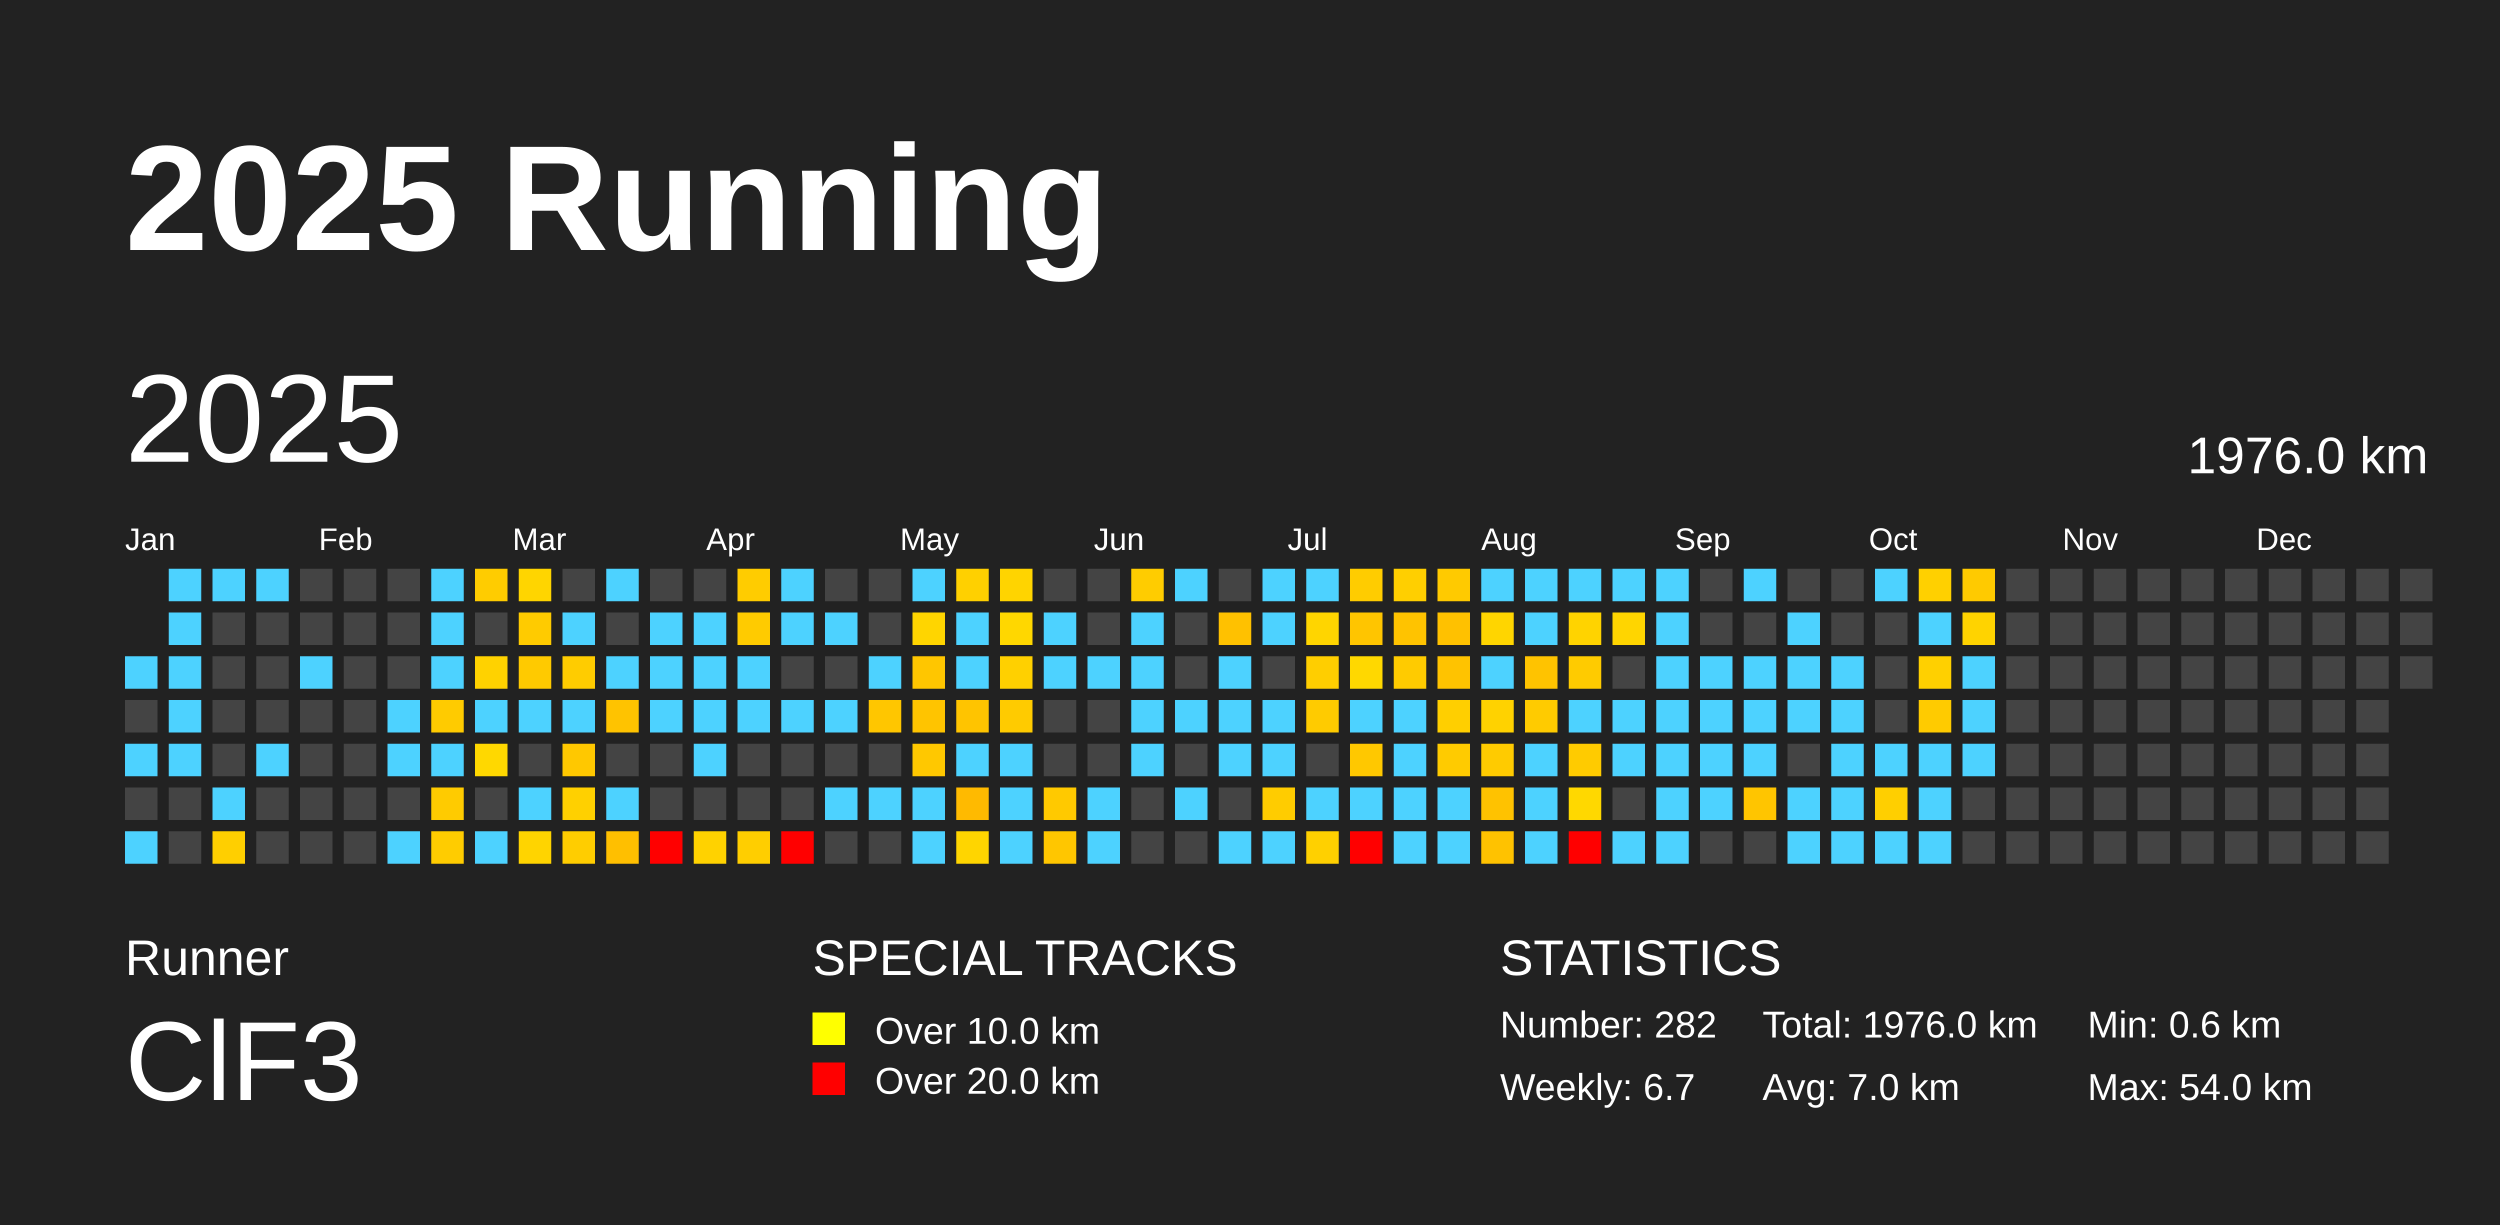
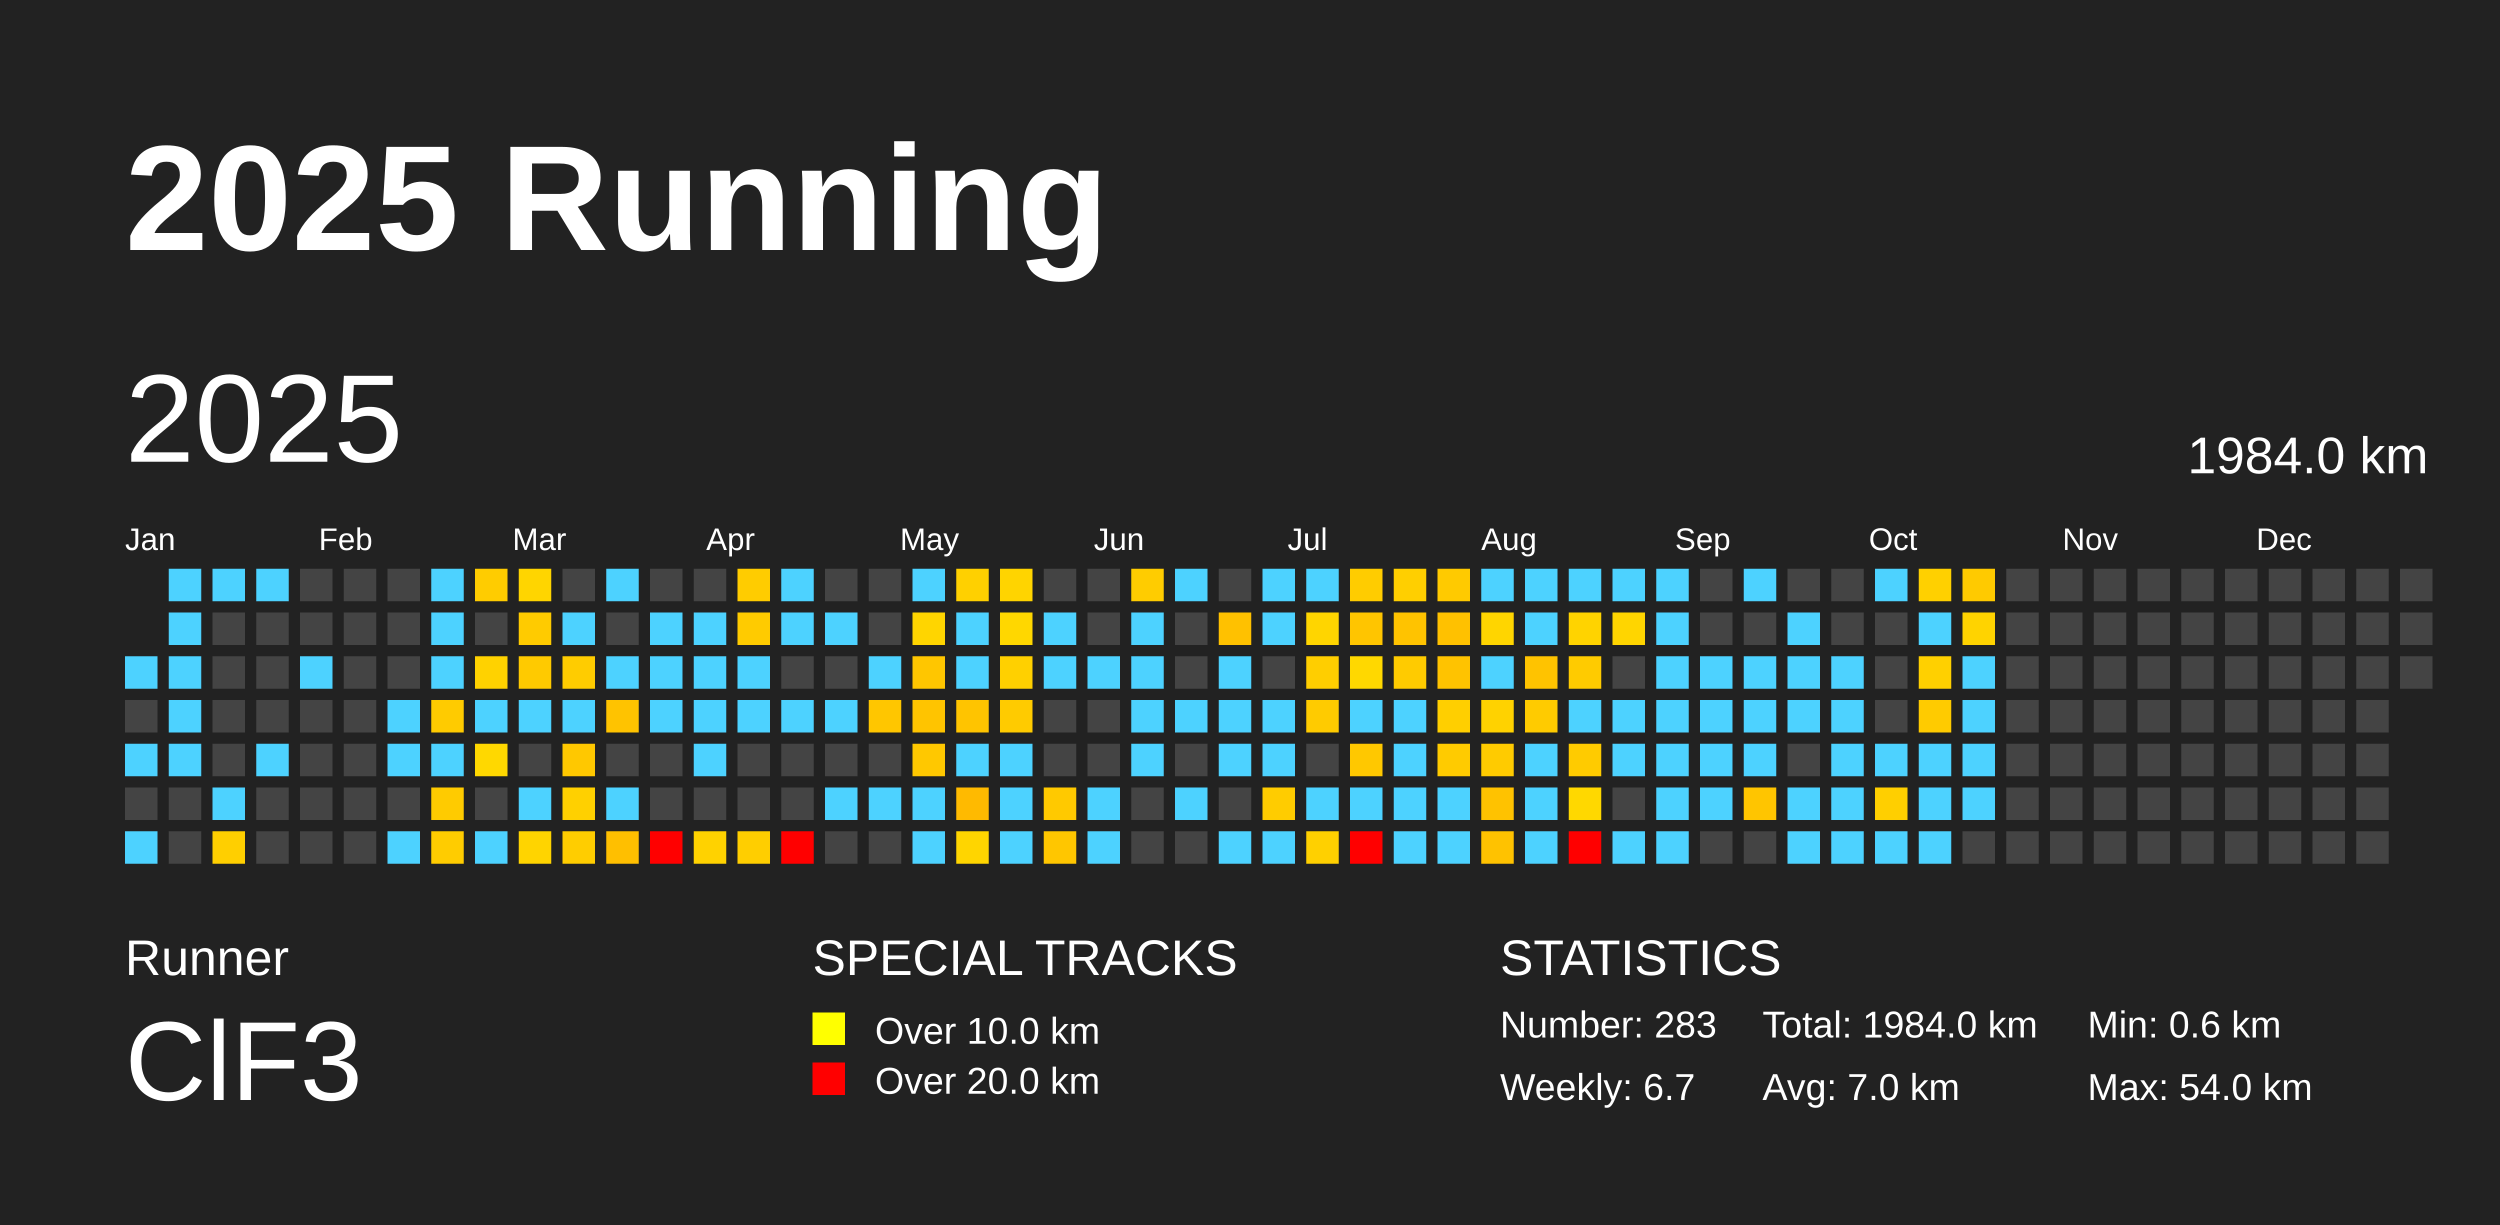
<svg xmlns="http://www.w3.org/2000/svg" baseProfile="full" height="98mm" version="1.1" viewBox="0,0,200,98" width="200mm">
  <defs />
  <rect fill="#222222" height="98" width="200" x="0" y="0" />
  <text fill="#FFFFFF" style="font-size:12px; font-family:Arial; font-weight:bold;" x="10" y="20">2025 Running</text>
  <text fill="#FFFFFF" style="font-size:4px; font-family:Arial" x="10" y="78">Runner</text>
  <text fill="#FFFFFF" style="font-size:9px; font-family:Arial" x="10" y="88">ClF3</text>
  <text fill="#FFFFFF" style="font-size:4px; font-family:Arial" x="65" y="78">SPECIAL TRACKS</text>
  <rect fill="yellow" height="2.6" width="2.6" x="65" y="81" />
  <text fill="#FFFFFF" style="font-size:3px; font-family:Arial" x="70" y="83.5">Over 10.0 km</text>
  <rect fill="red" height="2.6" width="2.6" x="65" y="85" />
  <text fill="#FFFFFF" style="font-size:3px; font-family:Arial" x="70" y="87.5">Over 20.0 km</text>
  <text fill="#FFFFFF" style="font-size:4px; font-family:Arial" x="120" y="78">STATISTICS</text>
-   <text fill="#FFFFFF" style="font-size:3px; font-family:Arial" x="120" y="83">Number: 282</text>
+   <text fill="#FFFFFF" style="font-size:3px; font-family:Arial" x="120" y="83">Number: 283</text>
  <text fill="#FFFFFF" style="font-size:3px; font-family:Arial" x="120" y="88">Weekly: 6.7</text>
-   <text fill="#FFFFFF" style="font-size:3px; font-family:Arial" x="141" y="83">Total: 1976.0 km</text>
+   <text fill="#FFFFFF" style="font-size:3px; font-family:Arial" x="141" y="83">Total: 1984.0 km</text>
  <text fill="#FFFFFF" style="font-size:3px; font-family:Arial" x="141" y="88">Avg: 7.0 km</text>
  <text fill="#FFFFFF" style="font-size:3px; font-family:Arial" x="167" y="83">Min: 0.6 km</text>
  <text fill="#FFFFFF" style="font-size:3px; font-family:Arial" x="167" y="88">Max: 54.0 km</text>
  <text dominant-baseline="hanging" fill="#FFFFFF" style="font-size:10.0px; font-family:Arial;" x="10" y="30">2025</text>
-   <text dominant-baseline="hanging" fill="#FFFFFF" style="font-size:4.125px; font-family:Arial;" x="175" y="35">1976.0 km</text>
+   <text dominant-baseline="hanging" fill="#FFFFFF" style="font-size:4.125px; font-family:Arial;" x="175" y="35">1984.0 km</text>
  <text fill="#FFFFFF" style="font-size:2.5px; font-family:Arial" x="10.0" y="44">Jan</text>
  <text fill="#FFFFFF" style="font-size:2.5px; font-family:Arial" x="25.5" y="44">Feb</text>
  <text fill="#FFFFFF" style="font-size:2.5px; font-family:Arial" x="41.0" y="44">Mar</text>
  <text fill="#FFFFFF" style="font-size:2.5px; font-family:Arial" x="56.5" y="44">Apr</text>
  <text fill="#FFFFFF" style="font-size:2.5px; font-family:Arial" x="72.0" y="44">May</text>
  <text fill="#FFFFFF" style="font-size:2.5px; font-family:Arial" x="87.5" y="44">Jun</text>
  <text fill="#FFFFFF" style="font-size:2.5px; font-family:Arial" x="103.0" y="44">Jul</text>
  <text fill="#FFFFFF" style="font-size:2.5px; font-family:Arial" x="118.5" y="44">Aug</text>
  <text fill="#FFFFFF" style="font-size:2.5px; font-family:Arial" x="134.0" y="44">Sep</text>
  <text fill="#FFFFFF" style="font-size:2.5px; font-family:Arial" x="149.5" y="44">Oct</text>
  <text fill="#FFFFFF" style="font-size:2.5px; font-family:Arial" x="165.0" y="44">Nov</text>
  <text fill="#FFFFFF" style="font-size:2.5px; font-family:Arial" x="180.5" y="44">Dec</text>
  <rect fill="#4dd2ff" height="2.6" width="2.6" x="10.0" y="52.5" />
  <rect fill="#444444" height="2.6" width="2.6" x="10.0" y="56.0" />
  <rect fill="#4dd2ff" height="2.6" width="2.6" x="10.0" y="59.5" />
  <rect fill="#444444" height="2.6" width="2.6" x="10.0" y="63.0" />
  <rect fill="#4dd2ff" height="2.6" width="2.6" x="10.0" y="66.5" />
  <rect fill="#4dd2ff" height="2.6" width="2.6" x="13.5" y="45.5" />
  <rect fill="#4dd2ff" height="2.6" width="2.6" x="13.5" y="49.0" />
  <rect fill="#4dd2ff" height="2.6" width="2.6" x="13.5" y="52.5" />
  <rect fill="#4dd2ff" height="2.6" width="2.6" x="13.5" y="56.0" />
  <rect fill="#4dd2ff" height="2.6" width="2.6" x="13.5" y="59.5" />
  <rect fill="#444444" height="2.6" width="2.6" x="13.5" y="63.0" />
  <rect fill="#444444" height="2.6" width="2.6" x="13.5" y="66.5" />
  <rect fill="#4dd2ff" height="2.6" width="2.6" x="17.0" y="45.5" />
  <rect fill="#444444" height="2.6" width="2.6" x="17.0" y="49.0" />
  <rect fill="#444444" height="2.6" width="2.6" x="17.0" y="52.5" />
  <rect fill="#444444" height="2.6" width="2.6" x="17.0" y="56.0" />
  <rect fill="#444444" height="2.6" width="2.6" x="17.0" y="59.5" />
  <rect fill="#4dd2ff" height="2.6" width="2.6" x="17.0" y="63.0" />
  <rect fill="#ffcf00" height="2.6" width="2.6" x="17.0" y="66.5" />
  <rect fill="#4dd2ff" height="2.6" width="2.6" x="20.5" y="45.5" />
  <rect fill="#444444" height="2.6" width="2.6" x="20.5" y="49.0" />
  <rect fill="#444444" height="2.6" width="2.6" x="20.5" y="52.5" />
  <rect fill="#444444" height="2.6" width="2.6" x="20.5" y="56.0" />
  <rect fill="#4dd2ff" height="2.6" width="2.6" x="20.5" y="59.5" />
  <rect fill="#444444" height="2.6" width="2.6" x="20.5" y="63.0" />
  <rect fill="#444444" height="2.6" width="2.6" x="20.5" y="66.5" />
  <rect fill="#444444" height="2.6" width="2.6" x="24.0" y="45.5" />
  <rect fill="#444444" height="2.6" width="2.6" x="24.0" y="49.0" />
  <rect fill="#4dd2ff" height="2.6" width="2.6" x="24.0" y="52.5" />
  <rect fill="#444444" height="2.6" width="2.6" x="24.0" y="56.0" />
  <rect fill="#444444" height="2.6" width="2.6" x="24.0" y="59.5" />
  <rect fill="#444444" height="2.6" width="2.6" x="24.0" y="63.0" />
  <rect fill="#444444" height="2.6" width="2.6" x="24.0" y="66.5" />
  <rect fill="#444444" height="2.6" width="2.6" x="27.5" y="45.5" />
  <rect fill="#444444" height="2.6" width="2.6" x="27.5" y="49.0" />
  <rect fill="#444444" height="2.6" width="2.6" x="27.5" y="52.5" />
  <rect fill="#444444" height="2.6" width="2.6" x="27.5" y="56.0" />
  <rect fill="#444444" height="2.6" width="2.6" x="27.5" y="59.5" />
  <rect fill="#444444" height="2.6" width="2.6" x="27.5" y="63.0" />
  <rect fill="#444444" height="2.6" width="2.6" x="27.5" y="66.5" />
  <rect fill="#444444" height="2.6" width="2.6" x="31.0" y="45.5" />
  <rect fill="#444444" height="2.6" width="2.6" x="31.0" y="49.0" />
  <rect fill="#444444" height="2.6" width="2.6" x="31.0" y="52.5" />
  <rect fill="#4dd2ff" height="2.6" width="2.6" x="31.0" y="56.0" />
  <rect fill="#4dd2ff" height="2.6" width="2.6" x="31.0" y="59.5" />
  <rect fill="#444444" height="2.6" width="2.6" x="31.0" y="63.0" />
  <rect fill="#4dd2ff" height="2.6" width="2.6" x="31.0" y="66.5" />
  <rect fill="#4dd2ff" height="2.6" width="2.6" x="34.5" y="45.5" />
  <rect fill="#4dd2ff" height="2.6" width="2.6" x="34.5" y="49.0" />
  <rect fill="#4dd2ff" height="2.6" width="2.6" x="34.5" y="52.5" />
  <rect fill="#ffcb00" height="2.6" width="2.6" x="34.5" y="56.0" />
  <rect fill="#4dd2ff" height="2.6" width="2.6" x="34.5" y="59.5" />
  <rect fill="#ffcb00" height="2.6" width="2.6" x="34.5" y="63.0" />
  <rect fill="#ffcc00" height="2.6" width="2.6" x="34.5" y="66.5" />
  <rect fill="#ffcc00" height="2.6" width="2.6" x="38.0" y="45.5" />
  <rect fill="#444444" height="2.6" width="2.6" x="38.0" y="49.0" />
  <rect fill="#ffd200" height="2.6" width="2.6" x="38.0" y="52.5" />
  <rect fill="#4dd2ff" height="2.6" width="2.6" x="38.0" y="56.0" />
  <rect fill="#ffd800" height="2.6" width="2.6" x="38.0" y="59.5" />
  <rect fill="#444444" height="2.6" width="2.6" x="38.0" y="63.0" />
  <rect fill="#4dd2ff" height="2.6" width="2.6" x="38.0" y="66.5" />
  <rect fill="#ffd500" height="2.6" width="2.6" x="41.5" y="45.5" />
  <rect fill="#ffcb00" height="2.6" width="2.6" x="41.5" y="49.0" />
  <rect fill="#ffca00" height="2.6" width="2.6" x="41.5" y="52.5" />
  <rect fill="#4dd2ff" height="2.6" width="2.6" x="41.5" y="56.0" />
  <rect fill="#444444" height="2.6" width="2.6" x="41.5" y="59.5" />
  <rect fill="#4dd2ff" height="2.6" width="2.6" x="41.5" y="63.0" />
  <rect fill="#ffd400" height="2.6" width="2.6" x="41.5" y="66.5" />
  <rect fill="#444444" height="2.6" width="2.6" x="45.0" y="45.5" />
  <rect fill="#4dd2ff" height="2.6" width="2.6" x="45.0" y="49.0" />
  <rect fill="#ffcc00" height="2.6" width="2.6" x="45.0" y="52.5" />
  <rect fill="#4dd2ff" height="2.6" width="2.6" x="45.0" y="56.0" />
  <rect fill="#ffc800" height="2.6" width="2.6" x="45.0" y="59.5" />
  <rect fill="#ffd000" height="2.6" width="2.6" x="45.0" y="63.0" />
  <rect fill="#ffcd00" height="2.6" width="2.6" x="45.0" y="66.5" />
  <rect fill="#4dd2ff" height="2.6" width="2.6" x="48.5" y="45.5" />
  <rect fill="#444444" height="2.6" width="2.6" x="48.5" y="49.0" />
  <rect fill="#4dd2ff" height="2.6" width="2.6" x="48.5" y="52.5" />
  <rect fill="#ffc300" height="2.6" width="2.6" x="48.5" y="56.0" />
  <rect fill="#444444" height="2.6" width="2.6" x="48.5" y="59.5" />
  <rect fill="#4dd2ff" height="2.6" width="2.6" x="48.5" y="63.0" />
  <rect fill="#ffbf00" height="2.6" width="2.6" x="48.5" y="66.5" />
  <rect fill="#444444" height="2.6" width="2.6" x="52.0" y="45.5" />
  <rect fill="#4dd2ff" height="2.6" width="2.6" x="52.0" y="49.0" />
  <rect fill="#4dd2ff" height="2.6" width="2.6" x="52.0" y="52.5" />
  <rect fill="#4dd2ff" height="2.6" width="2.6" x="52.0" y="56.0" />
  <rect fill="#444444" height="2.6" width="2.6" x="52.0" y="59.5" />
  <rect fill="#444444" height="2.6" width="2.6" x="52.0" y="63.0" />
  <rect fill="red" height="2.6" width="2.6" x="52.0" y="66.5" />
  <rect fill="#444444" height="2.6" width="2.6" x="55.5" y="45.5" />
  <rect fill="#4dd2ff" height="2.6" width="2.6" x="55.5" y="49.0" />
  <rect fill="#4dd2ff" height="2.6" width="2.6" x="55.5" y="52.5" />
  <rect fill="#4dd2ff" height="2.6" width="2.6" x="55.5" y="56.0" />
  <rect fill="#4dd2ff" height="2.6" width="2.6" x="55.5" y="59.5" />
  <rect fill="#444444" height="2.6" width="2.6" x="55.5" y="63.0" />
  <rect fill="#ffd200" height="2.6" width="2.6" x="55.5" y="66.5" />
  <rect fill="#ffcc00" height="2.6" width="2.6" x="59.0" y="45.5" />
  <rect fill="#ffcb00" height="2.6" width="2.6" x="59.0" y="49.0" />
  <rect fill="#4dd2ff" height="2.6" width="2.6" x="59.0" y="52.5" />
  <rect fill="#4dd2ff" height="2.6" width="2.6" x="59.0" y="56.0" />
  <rect fill="#444444" height="2.6" width="2.6" x="59.0" y="59.5" />
  <rect fill="#444444" height="2.6" width="2.6" x="59.0" y="63.0" />
  <rect fill="#ffce00" height="2.6" width="2.6" x="59.0" y="66.5" />
  <rect fill="#4dd2ff" height="2.6" width="2.6" x="62.5" y="45.5" />
  <rect fill="#4dd2ff" height="2.6" width="2.6" x="62.5" y="49.0" />
  <rect fill="#444444" height="2.6" width="2.6" x="62.5" y="52.5" />
  <rect fill="#4dd2ff" height="2.6" width="2.6" x="62.5" y="56.0" />
  <rect fill="#444444" height="2.6" width="2.6" x="62.5" y="59.5" />
  <rect fill="#444444" height="2.6" width="2.6" x="62.5" y="63.0" />
  <rect fill="red" height="2.6" width="2.6" x="62.5" y="66.5" />
  <rect fill="#444444" height="2.6" width="2.6" x="66.0" y="45.5" />
  <rect fill="#4dd2ff" height="2.6" width="2.6" x="66.0" y="49.0" />
  <rect fill="#444444" height="2.6" width="2.6" x="66.0" y="52.5" />
  <rect fill="#4dd2ff" height="2.6" width="2.6" x="66.0" y="56.0" />
  <rect fill="#444444" height="2.6" width="2.6" x="66.0" y="59.5" />
  <rect fill="#4dd2ff" height="2.6" width="2.6" x="66.0" y="63.0" />
  <rect fill="#444444" height="2.6" width="2.6" x="66.0" y="66.5" />
  <rect fill="#444444" height="2.6" width="2.6" x="69.5" y="45.5" />
  <rect fill="#444444" height="2.6" width="2.6" x="69.5" y="49.0" />
  <rect fill="#4dd2ff" height="2.6" width="2.6" x="69.5" y="52.5" />
  <rect fill="#ffc600" height="2.6" width="2.6" x="69.5" y="56.0" />
  <rect fill="#444444" height="2.6" width="2.6" x="69.5" y="59.5" />
  <rect fill="#4dd2ff" height="2.6" width="2.6" x="69.5" y="63.0" />
  <rect fill="#444444" height="2.6" width="2.6" x="69.5" y="66.5" />
  <rect fill="#4dd2ff" height="2.6" width="2.6" x="73.0" y="45.5" />
  <rect fill="#ffd500" height="2.6" width="2.6" x="73.0" y="49.0" />
  <rect fill="#ffc600" height="2.6" width="2.6" x="73.0" y="52.5" />
  <rect fill="#ffc400" height="2.6" width="2.6" x="73.0" y="56.0" />
  <rect fill="#ffc800" height="2.6" width="2.6" x="73.0" y="59.5" />
  <rect fill="#4dd2ff" height="2.6" width="2.6" x="73.0" y="63.0" />
  <rect fill="#4dd2ff" height="2.6" width="2.6" x="73.0" y="66.5" />
  <rect fill="#ffd000" height="2.6" width="2.6" x="76.5" y="45.5" />
  <rect fill="#4dd2ff" height="2.6" width="2.6" x="76.5" y="49.0" />
  <rect fill="#4dd2ff" height="2.6" width="2.6" x="76.5" y="52.5" />
  <rect fill="#ffc400" height="2.6" width="2.6" x="76.5" y="56.0" />
  <rect fill="#4dd2ff" height="2.6" width="2.6" x="76.5" y="59.5" />
  <rect fill="#ffba00" height="2.6" width="2.6" x="76.5" y="63.0" />
  <rect fill="#ffd500" height="2.6" width="2.6" x="76.5" y="66.5" />
  <rect fill="#ffd400" height="2.6" width="2.6" x="80.0" y="45.5" />
  <rect fill="#ffd700" height="2.6" width="2.6" x="80.0" y="49.0" />
  <rect fill="#ffd000" height="2.6" width="2.6" x="80.0" y="52.5" />
  <rect fill="#ffcb00" height="2.6" width="2.6" x="80.0" y="56.0" />
  <rect fill="#4dd2ff" height="2.6" width="2.6" x="80.0" y="59.5" />
  <rect fill="#4dd2ff" height="2.6" width="2.6" x="80.0" y="63.0" />
  <rect fill="#4dd2ff" height="2.6" width="2.6" x="80.0" y="66.5" />
  <rect fill="#444444" height="2.6" width="2.6" x="83.5" y="45.5" />
  <rect fill="#4dd2ff" height="2.6" width="2.6" x="83.5" y="49.0" />
  <rect fill="#4dd2ff" height="2.6" width="2.6" x="83.5" y="52.5" />
  <rect fill="#444444" height="2.6" width="2.6" x="83.5" y="56.0" />
  <rect fill="#444444" height="2.6" width="2.6" x="83.5" y="59.5" />
  <rect fill="#ffc900" height="2.6" width="2.6" x="83.5" y="63.0" />
  <rect fill="#ffc600" height="2.6" width="2.6" x="83.5" y="66.5" />
  <rect fill="#444444" height="2.6" width="2.6" x="87.0" y="45.5" />
  <rect fill="#444444" height="2.6" width="2.6" x="87.0" y="49.0" />
  <rect fill="#4dd2ff" height="2.6" width="2.6" x="87.0" y="52.5" />
  <rect fill="#444444" height="2.6" width="2.6" x="87.0" y="56.0" />
  <rect fill="#444444" height="2.6" width="2.6" x="87.0" y="59.5" />
  <rect fill="#4dd2ff" height="2.6" width="2.6" x="87.0" y="63.0" />
  <rect fill="#4dd2ff" height="2.6" width="2.6" x="87.0" y="66.5" />
  <rect fill="#ffcc00" height="2.6" width="2.6" x="90.5" y="45.5" />
  <rect fill="#4dd2ff" height="2.6" width="2.6" x="90.5" y="49.0" />
  <rect fill="#4dd2ff" height="2.6" width="2.6" x="90.5" y="52.5" />
  <rect fill="#4dd2ff" height="2.6" width="2.6" x="90.5" y="56.0" />
  <rect fill="#4dd2ff" height="2.6" width="2.6" x="90.5" y="59.5" />
  <rect fill="#444444" height="2.6" width="2.6" x="90.5" y="63.0" />
  <rect fill="#444444" height="2.6" width="2.6" x="90.5" y="66.5" />
  <rect fill="#4dd2ff" height="2.6" width="2.6" x="94.0" y="45.5" />
  <rect fill="#444444" height="2.6" width="2.6" x="94.0" y="49.0" />
  <rect fill="#444444" height="2.6" width="2.6" x="94.0" y="52.5" />
  <rect fill="#4dd2ff" height="2.6" width="2.6" x="94.0" y="56.0" />
  <rect fill="#444444" height="2.6" width="2.6" x="94.0" y="59.5" />
  <rect fill="#4dd2ff" height="2.6" width="2.6" x="94.0" y="63.0" />
  <rect fill="#444444" height="2.6" width="2.6" x="94.0" y="66.5" />
  <rect fill="#444444" height="2.6" width="2.6" x="97.5" y="45.5" />
  <rect fill="#ffc100" height="2.6" width="2.6" x="97.5" y="49.0" />
  <rect fill="#4dd2ff" height="2.6" width="2.6" x="97.5" y="52.5" />
  <rect fill="#4dd2ff" height="2.6" width="2.6" x="97.5" y="56.0" />
  <rect fill="#4dd2ff" height="2.6" width="2.6" x="97.5" y="59.5" />
  <rect fill="#444444" height="2.6" width="2.6" x="97.5" y="63.0" />
  <rect fill="#4dd2ff" height="2.6" width="2.6" x="97.5" y="66.5" />
  <rect fill="#4dd2ff" height="2.6" width="2.6" x="101.0" y="45.5" />
  <rect fill="#4dd2ff" height="2.6" width="2.6" x="101.0" y="49.0" />
  <rect fill="#444444" height="2.6" width="2.6" x="101.0" y="52.5" />
  <rect fill="#4dd2ff" height="2.6" width="2.6" x="101.0" y="56.0" />
  <rect fill="#4dd2ff" height="2.6" width="2.6" x="101.0" y="59.5" />
  <rect fill="#ffcc00" height="2.6" width="2.6" x="101.0" y="63.0" />
  <rect fill="#4dd2ff" height="2.6" width="2.6" x="101.0" y="66.5" />
  <rect fill="#4dd2ff" height="2.6" width="2.6" x="104.5" y="45.5" />
  <rect fill="#ffd500" height="2.6" width="2.6" x="104.5" y="49.0" />
  <rect fill="#ffce00" height="2.6" width="2.6" x="104.5" y="52.5" />
  <rect fill="#ffcb00" height="2.6" width="2.6" x="104.5" y="56.0" />
  <rect fill="#444444" height="2.6" width="2.6" x="104.5" y="59.5" />
  <rect fill="#4dd2ff" height="2.6" width="2.6" x="104.5" y="63.0" />
  <rect fill="#ffd000" height="2.6" width="2.6" x="104.5" y="66.5" />
  <rect fill="#ffcc00" height="2.6" width="2.6" x="108.0" y="45.5" />
  <rect fill="#ffc500" height="2.6" width="2.6" x="108.0" y="49.0" />
  <rect fill="#ffd800" height="2.6" width="2.6" x="108.0" y="52.5" />
  <rect fill="#4dd2ff" height="2.6" width="2.6" x="108.0" y="56.0" />
  <rect fill="#ffc800" height="2.6" width="2.6" x="108.0" y="59.5" />
  <rect fill="#4dd2ff" height="2.6" width="2.6" x="108.0" y="63.0" />
  <rect fill="red" height="2.6" width="2.6" x="108.0" y="66.5" />
  <rect fill="#ffcf00" height="2.6" width="2.6" x="111.5" y="45.5" />
  <rect fill="#ffc300" height="2.6" width="2.6" x="111.5" y="49.0" />
  <rect fill="#ffcb00" height="2.6" width="2.6" x="111.5" y="52.5" />
  <rect fill="#4dd2ff" height="2.6" width="2.6" x="111.5" y="56.0" />
  <rect fill="#4dd2ff" height="2.6" width="2.6" x="111.5" y="59.5" />
  <rect fill="#4dd2ff" height="2.6" width="2.6" x="111.5" y="63.0" />
  <rect fill="#4dd2ff" height="2.6" width="2.6" x="111.5" y="66.5" />
  <rect fill="#ffca00" height="2.6" width="2.6" x="115.0" y="45.5" />
  <rect fill="#ffc100" height="2.6" width="2.6" x="115.0" y="49.0" />
  <rect fill="#ffc300" height="2.6" width="2.6" x="115.0" y="52.5" />
  <rect fill="#ffcf00" height="2.6" width="2.6" x="115.0" y="56.0" />
  <rect fill="#ffcb00" height="2.6" width="2.6" x="115.0" y="59.5" />
  <rect fill="#4dd2ff" height="2.6" width="2.6" x="115.0" y="63.0" />
  <rect fill="#4dd2ff" height="2.6" width="2.6" x="115.0" y="66.5" />
  <rect fill="#4dd2ff" height="2.6" width="2.6" x="118.5" y="45.5" />
  <rect fill="#ffd500" height="2.6" width="2.6" x="118.5" y="49.0" />
  <rect fill="#4dd2ff" height="2.6" width="2.6" x="118.5" y="52.5" />
  <rect fill="#ffd200" height="2.6" width="2.6" x="118.5" y="56.0" />
  <rect fill="#ffcb00" height="2.6" width="2.6" x="118.5" y="59.5" />
  <rect fill="#ffc200" height="2.6" width="2.6" x="118.5" y="63.0" />
  <rect fill="#ffc200" height="2.6" width="2.6" x="118.5" y="66.5" />
  <rect fill="#4dd2ff" height="2.6" width="2.6" x="122.0" y="45.5" />
  <rect fill="#4dd2ff" height="2.6" width="2.6" x="122.0" y="49.0" />
  <rect fill="#ffc300" height="2.6" width="2.6" x="122.0" y="52.5" />
  <rect fill="#ffcb00" height="2.6" width="2.6" x="122.0" y="56.0" />
  <rect fill="#4dd2ff" height="2.6" width="2.6" x="122.0" y="59.5" />
  <rect fill="#4dd2ff" height="2.6" width="2.6" x="122.0" y="63.0" />
  <rect fill="#4dd2ff" height="2.6" width="2.6" x="122.0" y="66.5" />
  <rect fill="#4dd2ff" height="2.6" width="2.6" x="125.5" y="45.5" />
  <rect fill="#ffd300" height="2.6" width="2.6" x="125.5" y="49.0" />
  <rect fill="#ffcb00" height="2.6" width="2.6" x="125.5" y="52.5" />
  <rect fill="#4dd2ff" height="2.6" width="2.6" x="125.5" y="56.0" />
  <rect fill="#ffcb00" height="2.6" width="2.6" x="125.5" y="59.5" />
  <rect fill="#ffd800" height="2.6" width="2.6" x="125.5" y="63.0" />
  <rect fill="red" height="2.6" width="2.6" x="125.5" y="66.5" />
  <rect fill="#4dd2ff" height="2.6" width="2.6" x="129.0" y="45.5" />
  <rect fill="#ffd500" height="2.6" width="2.6" x="129.0" y="49.0" />
  <rect fill="#444444" height="2.6" width="2.6" x="129.0" y="52.5" />
  <rect fill="#4dd2ff" height="2.6" width="2.6" x="129.0" y="56.0" />
  <rect fill="#4dd2ff" height="2.6" width="2.6" x="129.0" y="59.5" />
  <rect fill="#444444" height="2.6" width="2.6" x="129.0" y="63.0" />
  <rect fill="#4dd2ff" height="2.6" width="2.6" x="129.0" y="66.5" />
  <rect fill="#4dd2ff" height="2.6" width="2.6" x="132.5" y="45.5" />
  <rect fill="#4dd2ff" height="2.6" width="2.6" x="132.5" y="49.0" />
  <rect fill="#4dd2ff" height="2.6" width="2.6" x="132.5" y="52.5" />
  <rect fill="#4dd2ff" height="2.6" width="2.6" x="132.5" y="56.0" />
  <rect fill="#4dd2ff" height="2.6" width="2.6" x="132.5" y="59.5" />
  <rect fill="#4dd2ff" height="2.6" width="2.6" x="132.5" y="63.0" />
  <rect fill="#4dd2ff" height="2.6" width="2.6" x="132.5" y="66.5" />
  <rect fill="#444444" height="2.6" width="2.6" x="136.0" y="45.5" />
  <rect fill="#444444" height="2.6" width="2.6" x="136.0" y="49.0" />
  <rect fill="#4dd2ff" height="2.6" width="2.6" x="136.0" y="52.5" />
  <rect fill="#4dd2ff" height="2.6" width="2.6" x="136.0" y="56.0" />
  <rect fill="#4dd2ff" height="2.6" width="2.6" x="136.0" y="59.5" />
  <rect fill="#4dd2ff" height="2.6" width="2.6" x="136.0" y="63.0" />
  <rect fill="#444444" height="2.6" width="2.6" x="136.0" y="66.5" />
  <rect fill="#4dd2ff" height="2.6" width="2.6" x="139.5" y="45.5" />
  <rect fill="#444444" height="2.6" width="2.6" x="139.5" y="49.0" />
  <rect fill="#4dd2ff" height="2.6" width="2.6" x="139.5" y="52.5" />
  <rect fill="#4dd2ff" height="2.6" width="2.6" x="139.5" y="56.0" />
  <rect fill="#4dd2ff" height="2.6" width="2.6" x="139.5" y="59.5" />
  <rect fill="#ffc500" height="2.6" width="2.6" x="139.5" y="63.0" />
  <rect fill="#444444" height="2.6" width="2.6" x="139.5" y="66.5" />
  <rect fill="#444444" height="2.6" width="2.6" x="143.0" y="45.5" />
  <rect fill="#4dd2ff" height="2.6" width="2.6" x="143.0" y="49.0" />
  <rect fill="#4dd2ff" height="2.6" width="2.6" x="143.0" y="52.5" />
  <rect fill="#4dd2ff" height="2.6" width="2.6" x="143.0" y="56.0" />
  <rect fill="#444444" height="2.6" width="2.6" x="143.0" y="59.5" />
  <rect fill="#4dd2ff" height="2.6" width="2.6" x="143.0" y="63.0" />
  <rect fill="#4dd2ff" height="2.6" width="2.6" x="143.0" y="66.5" />
  <rect fill="#444444" height="2.6" width="2.6" x="146.5" y="45.5" />
  <rect fill="#444444" height="2.6" width="2.6" x="146.5" y="49.0" />
  <rect fill="#4dd2ff" height="2.6" width="2.6" x="146.5" y="52.5" />
  <rect fill="#4dd2ff" height="2.6" width="2.6" x="146.5" y="56.0" />
  <rect fill="#4dd2ff" height="2.6" width="2.6" x="146.5" y="59.5" />
  <rect fill="#4dd2ff" height="2.6" width="2.6" x="146.5" y="63.0" />
  <rect fill="#4dd2ff" height="2.6" width="2.6" x="146.5" y="66.5" />
  <rect fill="#4dd2ff" height="2.6" width="2.6" x="150.0" y="45.5" />
  <rect fill="#444444" height="2.6" width="2.6" x="150.0" y="49.0" />
  <rect fill="#444444" height="2.6" width="2.6" x="150.0" y="52.5" />
  <rect fill="#444444" height="2.6" width="2.6" x="150.0" y="56.0" />
  <rect fill="#4dd2ff" height="2.6" width="2.6" x="150.0" y="59.5" />
  <rect fill="#ffcf00" height="2.6" width="2.6" x="150.0" y="63.0" />
  <rect fill="#4dd2ff" height="2.6" width="2.6" x="150.0" y="66.5" />
  <rect fill="#ffd000" height="2.6" width="2.6" x="153.5" y="45.5" />
  <rect fill="#4dd2ff" height="2.6" width="2.6" x="153.5" y="49.0" />
  <rect fill="#ffd000" height="2.6" width="2.6" x="153.5" y="52.5" />
  <rect fill="#ffcb00" height="2.6" width="2.6" x="153.5" y="56.0" />
  <rect fill="#4dd2ff" height="2.6" width="2.6" x="153.5" y="59.5" />
  <rect fill="#4dd2ff" height="2.6" width="2.6" x="153.5" y="63.0" />
  <rect fill="#4dd2ff" height="2.6" width="2.6" x="153.5" y="66.5" />
  <rect fill="#ffca00" height="2.6" width="2.6" x="157.0" y="45.5" />
  <rect fill="#ffd300" height="2.6" width="2.6" x="157.0" y="49.0" />
  <rect fill="#4dd2ff" height="2.6" width="2.6" x="157.0" y="52.5" />
  <rect fill="#4dd2ff" height="2.6" width="2.6" x="157.0" y="56.0" />
  <rect fill="#4dd2ff" height="2.6" width="2.6" x="157.0" y="59.5" />
-   <rect fill="#444444" height="2.6" width="2.6" x="157.0" y="63.0" />
+   <rect fill="#4dd2ff" height="2.6" width="2.6" x="157.0" y="63.0" />
  <rect fill="#444444" height="2.6" width="2.6" x="157.0" y="66.5" />
  <rect fill="#444444" height="2.6" width="2.6" x="160.5" y="45.5" />
  <rect fill="#444444" height="2.6" width="2.6" x="160.5" y="49.0" />
  <rect fill="#444444" height="2.6" width="2.6" x="160.5" y="52.5" />
  <rect fill="#444444" height="2.6" width="2.6" x="160.5" y="56.0" />
  <rect fill="#444444" height="2.6" width="2.6" x="160.5" y="59.5" />
  <rect fill="#444444" height="2.6" width="2.6" x="160.5" y="63.0" />
  <rect fill="#444444" height="2.6" width="2.6" x="160.5" y="66.5" />
  <rect fill="#444444" height="2.6" width="2.6" x="164.0" y="45.5" />
  <rect fill="#444444" height="2.6" width="2.6" x="164.0" y="49.0" />
  <rect fill="#444444" height="2.6" width="2.6" x="164.0" y="52.5" />
  <rect fill="#444444" height="2.6" width="2.6" x="164.0" y="56.0" />
  <rect fill="#444444" height="2.6" width="2.6" x="164.0" y="59.5" />
  <rect fill="#444444" height="2.6" width="2.6" x="164.0" y="63.0" />
  <rect fill="#444444" height="2.6" width="2.6" x="164.0" y="66.5" />
  <rect fill="#444444" height="2.6" width="2.6" x="167.5" y="45.5" />
  <rect fill="#444444" height="2.6" width="2.6" x="167.5" y="49.0" />
  <rect fill="#444444" height="2.6" width="2.6" x="167.5" y="52.5" />
  <rect fill="#444444" height="2.6" width="2.6" x="167.5" y="56.0" />
  <rect fill="#444444" height="2.6" width="2.6" x="167.5" y="59.5" />
  <rect fill="#444444" height="2.6" width="2.6" x="167.5" y="63.0" />
  <rect fill="#444444" height="2.6" width="2.6" x="167.5" y="66.5" />
  <rect fill="#444444" height="2.6" width="2.6" x="171.0" y="45.5" />
  <rect fill="#444444" height="2.6" width="2.6" x="171.0" y="49.0" />
  <rect fill="#444444" height="2.6" width="2.6" x="171.0" y="52.5" />
  <rect fill="#444444" height="2.6" width="2.6" x="171.0" y="56.0" />
  <rect fill="#444444" height="2.6" width="2.6" x="171.0" y="59.5" />
  <rect fill="#444444" height="2.6" width="2.6" x="171.0" y="63.0" />
  <rect fill="#444444" height="2.6" width="2.6" x="171.0" y="66.5" />
  <rect fill="#444444" height="2.6" width="2.6" x="174.5" y="45.5" />
  <rect fill="#444444" height="2.6" width="2.6" x="174.5" y="49.0" />
  <rect fill="#444444" height="2.6" width="2.6" x="174.5" y="52.5" />
  <rect fill="#444444" height="2.6" width="2.6" x="174.5" y="56.0" />
  <rect fill="#444444" height="2.6" width="2.6" x="174.5" y="59.5" />
  <rect fill="#444444" height="2.6" width="2.6" x="174.5" y="63.0" />
  <rect fill="#444444" height="2.6" width="2.6" x="174.5" y="66.5" />
  <rect fill="#444444" height="2.6" width="2.6" x="178.0" y="45.5" />
  <rect fill="#444444" height="2.6" width="2.6" x="178.0" y="49.0" />
  <rect fill="#444444" height="2.6" width="2.6" x="178.0" y="52.5" />
  <rect fill="#444444" height="2.6" width="2.6" x="178.0" y="56.0" />
  <rect fill="#444444" height="2.6" width="2.6" x="178.0" y="59.5" />
  <rect fill="#444444" height="2.6" width="2.6" x="178.0" y="63.0" />
  <rect fill="#444444" height="2.6" width="2.6" x="178.0" y="66.5" />
  <rect fill="#444444" height="2.6" width="2.6" x="181.5" y="45.5" />
  <rect fill="#444444" height="2.6" width="2.6" x="181.5" y="49.0" />
  <rect fill="#444444" height="2.6" width="2.6" x="181.5" y="52.5" />
  <rect fill="#444444" height="2.6" width="2.6" x="181.5" y="56.0" />
  <rect fill="#444444" height="2.6" width="2.6" x="181.5" y="59.5" />
  <rect fill="#444444" height="2.6" width="2.6" x="181.5" y="63.0" />
  <rect fill="#444444" height="2.6" width="2.6" x="181.5" y="66.5" />
  <rect fill="#444444" height="2.6" width="2.6" x="185.0" y="45.5" />
  <rect fill="#444444" height="2.6" width="2.6" x="185.0" y="49.0" />
  <rect fill="#444444" height="2.6" width="2.6" x="185.0" y="52.5" />
  <rect fill="#444444" height="2.6" width="2.6" x="185.0" y="56.0" />
  <rect fill="#444444" height="2.6" width="2.6" x="185.0" y="59.5" />
  <rect fill="#444444" height="2.6" width="2.6" x="185.0" y="63.0" />
  <rect fill="#444444" height="2.6" width="2.6" x="185.0" y="66.5" />
  <rect fill="#444444" height="2.6" width="2.6" x="188.5" y="45.5" />
  <rect fill="#444444" height="2.6" width="2.6" x="188.5" y="49.0" />
  <rect fill="#444444" height="2.6" width="2.6" x="188.5" y="52.5" />
  <rect fill="#444444" height="2.6" width="2.6" x="188.5" y="56.0" />
  <rect fill="#444444" height="2.6" width="2.6" x="188.5" y="59.5" />
  <rect fill="#444444" height="2.6" width="2.6" x="188.5" y="63.0" />
  <rect fill="#444444" height="2.6" width="2.6" x="188.5" y="66.5" />
  <rect fill="#444444" height="2.6" width="2.6" x="192.0" y="45.5" />
  <rect fill="#444444" height="2.6" width="2.6" x="192.0" y="49.0" />
  <rect fill="#444444" height="2.6" width="2.6" x="192.0" y="52.5" />
</svg>
